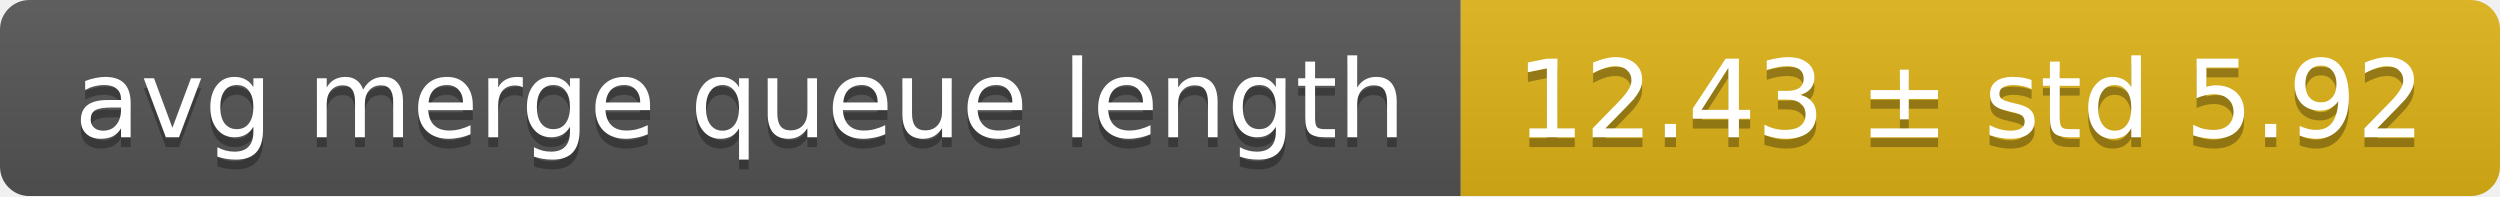
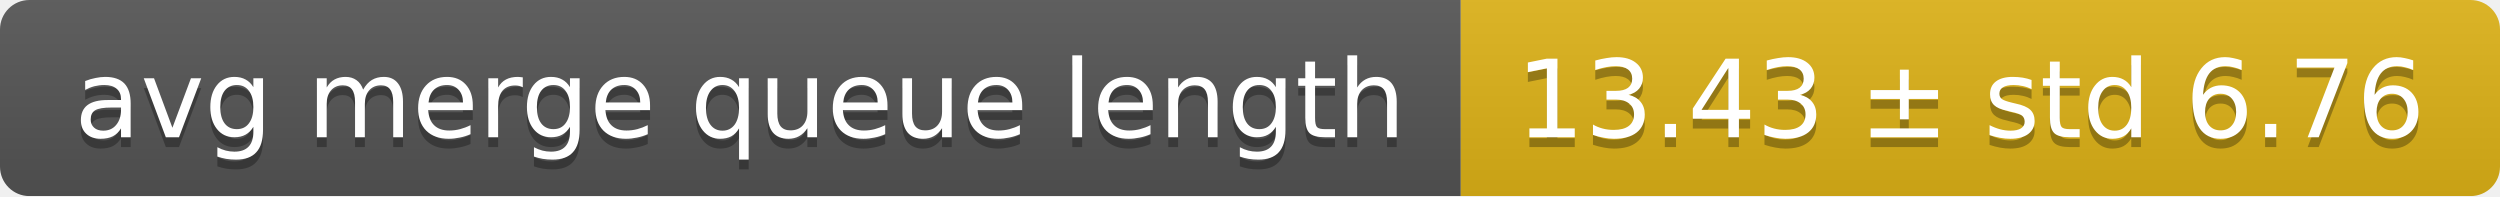
<svg xmlns="http://www.w3.org/2000/svg" width="255" height="20">
  <linearGradient id="smooth" x2="0" y2="100%">
    <stop offset="0" stop-color="#bbb" stop-opacity=".1" />
    <stop offset="1" stop-opacity=".1" />
  </linearGradient>
  <mask id="round">
    <rect width="255" height="20" rx="3" fill="#fff" />
  </mask>
  <g mask="url(#round)">
    <rect width="149" height="20" fill="#555" />
    <rect x="149" width="106" height="20" fill="#dfb317" />
    <rect width="255" height="20" fill="url(#smooth)" />
  </g>
  <g fill="#fff" text-anchor="middle" font-family="DejaVu Sans,Verdana,Geneva,sans-serif" font-size="11">
    <text x="75.5" y="15" fill="#010101" fill-opacity=".3">avg merge queue length</text>
    <text x="75.5" y="14">avg merge queue length</text>
-     <text x="201" y="15" fill="#010101" fill-opacity=".3">12.43 ± std 5.92</text>
-     <text x="201" y="14">12.43 ± std 5.92</text>
+     <text x="201" y="15" fill="#010101" fill-opacity=".3">13.43 ± std 6.76</text>
+     <text x="201" y="14">13.43 ± std 6.76</text>
  </g>
</svg>
